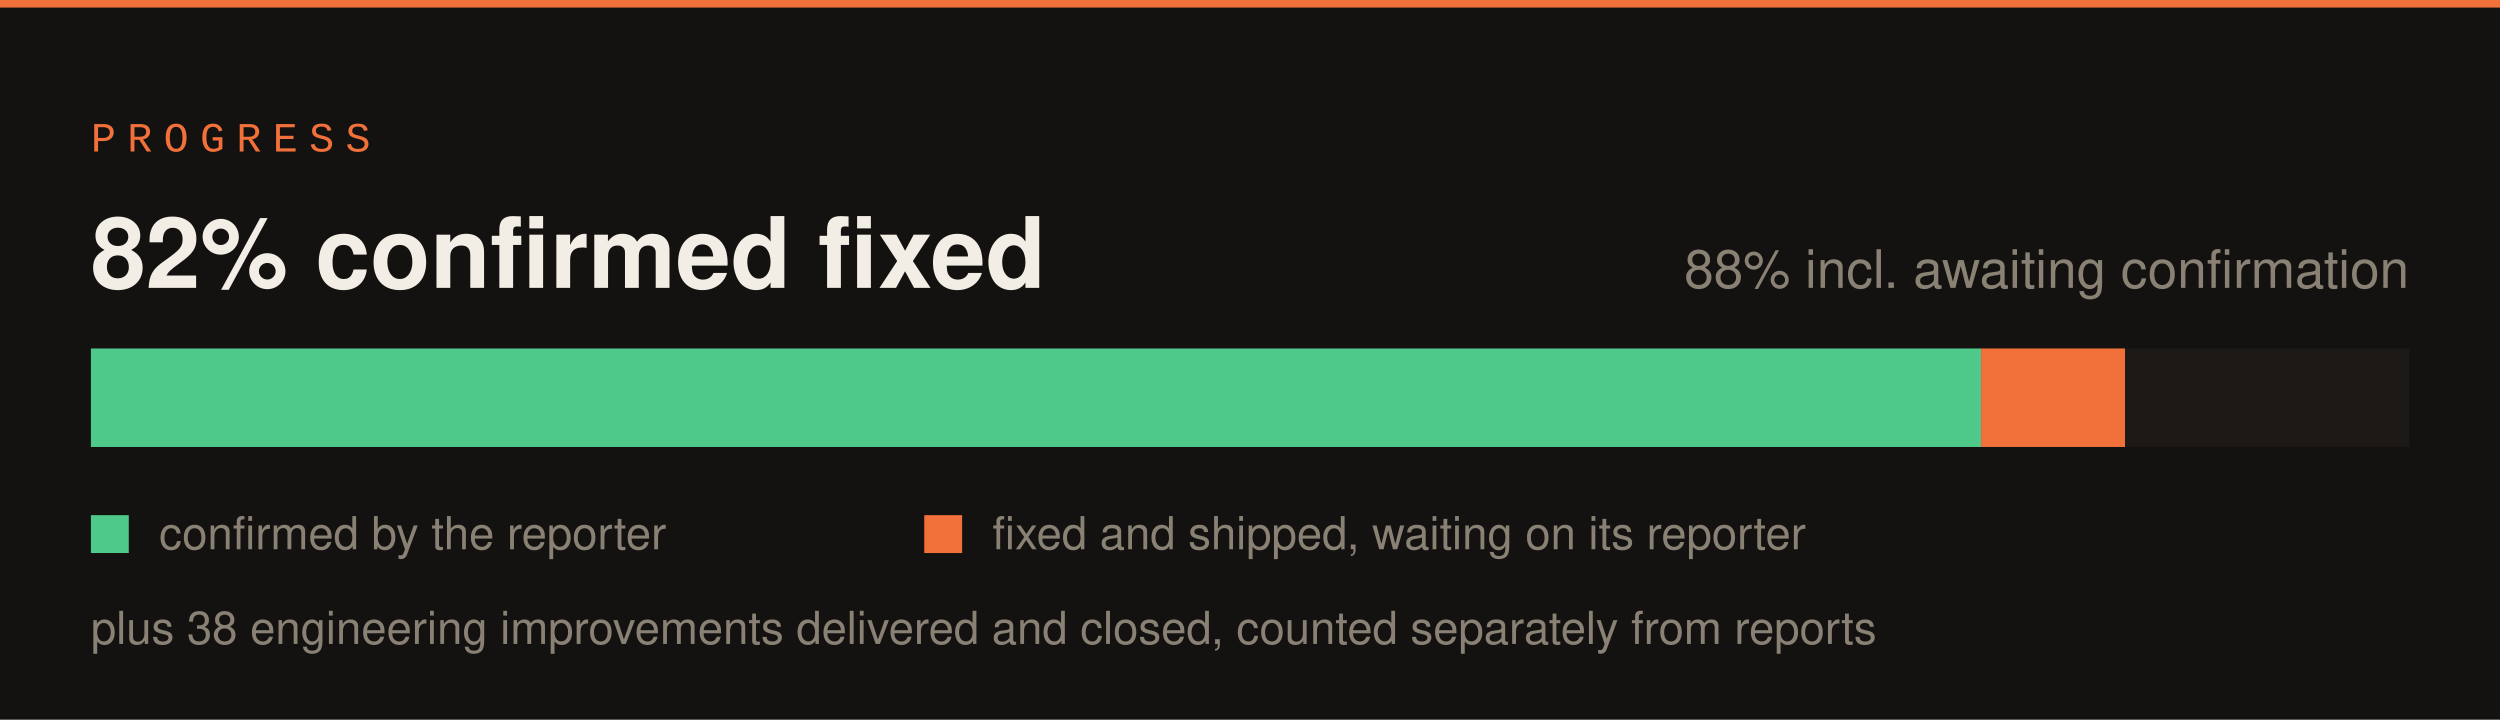
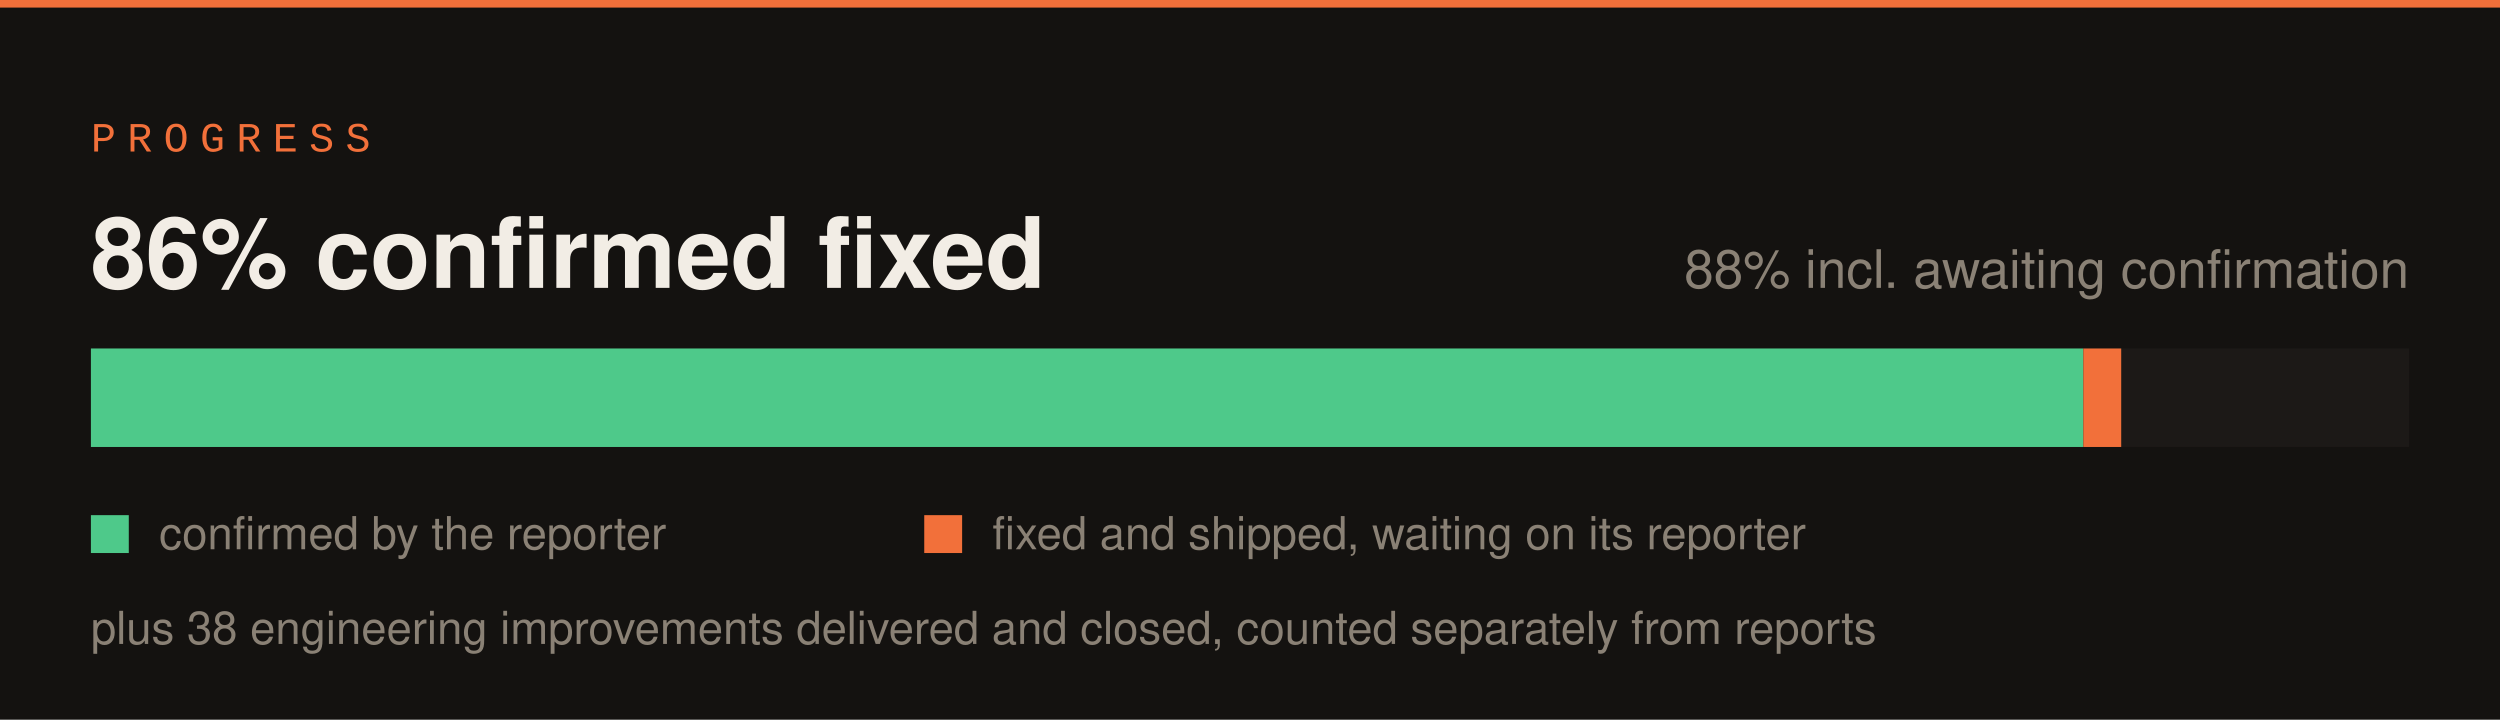
<svg xmlns="http://www.w3.org/2000/svg" width="660" height="190" viewBox="0 0 660 190">
  <rect width="660" height="190" fill="#141210" />
  <rect x="0" y="0" width="660" height="2" fill="#f2703a" />
  <text x="24" y="40" font-family="SFMono-Regular,Consolas,Liberation Mono,monospace" font-size="11" letter-spacing="3" fill="#f2703a">PROGRESS</text>
  <rect x="24" y="92" width="612" height="26" fill="#1c1917" />
-   <rect x="24" y="92" width="499" height="26" fill="#4ec98a" />
-   <rect x="523" y="92" width="38" height="26" fill="#f2703a" />
-   <text x="24" y="76" font-family="-apple-system,Segoe UI,Helvetica,Arial,sans-serif" font-size="26" font-weight="700" fill="#f2ede5">82% confirmed fixed</text>
+   <rect x="24" y="92" width="526" height="26" fill="#4ec98a" />
+   <rect x="550" y="92" width="10" height="26" fill="#f2703a" />
+   <text x="24" y="76" font-family="-apple-system,Segoe UI,Helvetica,Arial,sans-serif" font-size="26" font-weight="700" fill="#f2ede5">86% confirmed fixed</text>
  <text x="636" y="76" font-family="-apple-system,Segoe UI,Helvetica,Arial,sans-serif" font-size="14" fill="#8a8175" text-anchor="end">88% incl. awaiting confirmation</text>
  <rect x="24" y="136" width="10" height="10" fill="#4ec98a" />
  <text x="42" y="145" font-family="-apple-system,Segoe UI,Helvetica,Arial,sans-serif" font-size="12" fill="#8a8175">confirmed by the reporter</text>
  <rect x="244" y="136" width="10" height="10" fill="#f2703a" />
  <text x="262" y="145" font-family="-apple-system,Segoe UI,Helvetica,Arial,sans-serif" font-size="12" fill="#8a8175">fixed and shipped, waiting on its reporter</text>
  <text x="24" y="170" font-family="-apple-system,Segoe UI,Helvetica,Arial,sans-serif" font-size="12" fill="#8a8175">plus 38 engineering improvements delivered and closed, counted separately from reports</text>
</svg>
